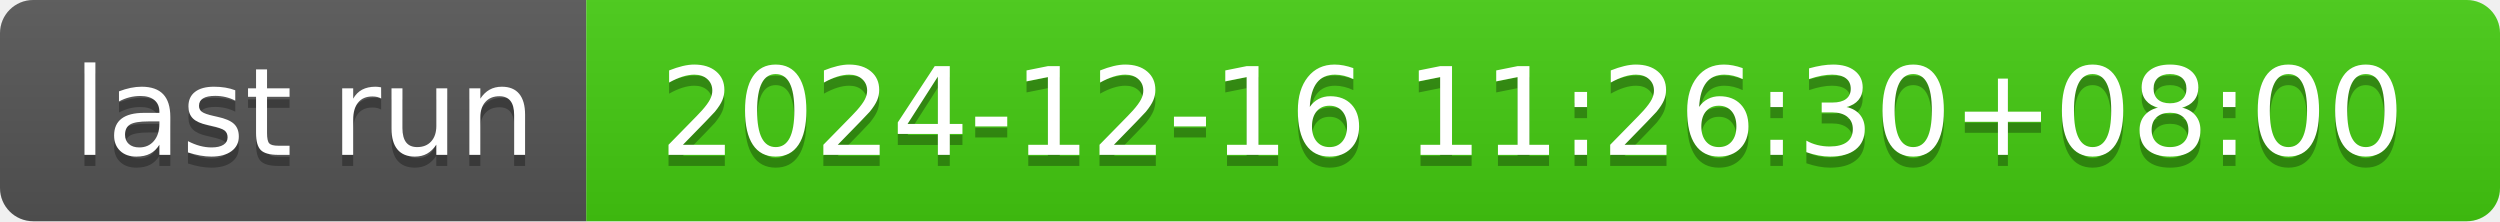
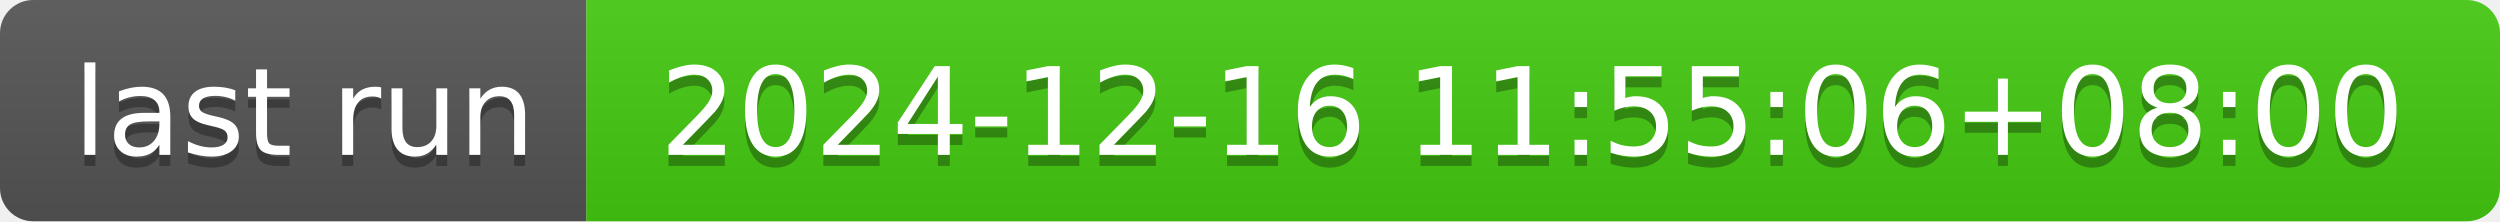
- <svg xmlns="http://www.w3.org/2000/svg" width="226" height="20" role="img" aria-label="last run: 2024-12-16 11:26:30+08:00">
+ <svg xmlns="http://www.w3.org/2000/svg" width="226" height="20" role="img" aria-label="last run: 2024-12-16 11:55:06+08:00">
  <linearGradient id="s" x2="0" y2="100%">
    <stop offset="0" stop-color="#bbb" stop-opacity=".1" />
    <stop offset="1" stop-opacity=".1" />
  </linearGradient>
  <clipPath id="r">
    <rect width="226" height="20" rx="3" fill="#fff" />
  </clipPath>
  <g clip-path="url(#r)">
    <rect width="53" height="20" fill="#555" />
    <rect x="53" width="173" height="20" fill="#4c1" />
    <rect width="226" height="20" fill="url(#s)" />
  </g>
  <g fill="#fff" text-anchor="middle" font-family="Verdana,Geneva,DejaVu Sans,sans-serif" text-rendering="geometricPrecision" font-size="110">
    <text aria-hidden="true" x="275" y="150" fill="#010101" fill-opacity=".3" transform="scale(.1)" textLength="430">last run</text>
    <text x="275" y="140" transform="scale(.1)" fill="#fff" textLength="430">last run</text>
-     <text aria-hidden="true" x="1385" y="150" fill="#010101" fill-opacity=".3" transform="scale(.1)" textLength="1630">2024-12-16 11:26:30+08:00</text>
-     <text x="1385" y="140" transform="scale(.1)" fill="#fff" textLength="1630">2024-12-16 11:26:30+08:00</text>
+     <text aria-hidden="true" x="1385" y="150" fill="#010101" fill-opacity=".3" transform="scale(.1)" textLength="1630">2024-12-16 11:55:06+08:00</text>
+     <text x="1385" y="140" transform="scale(.1)" fill="#fff" textLength="1630">2024-12-16 11:55:06+08:00</text>
  </g>
</svg>
